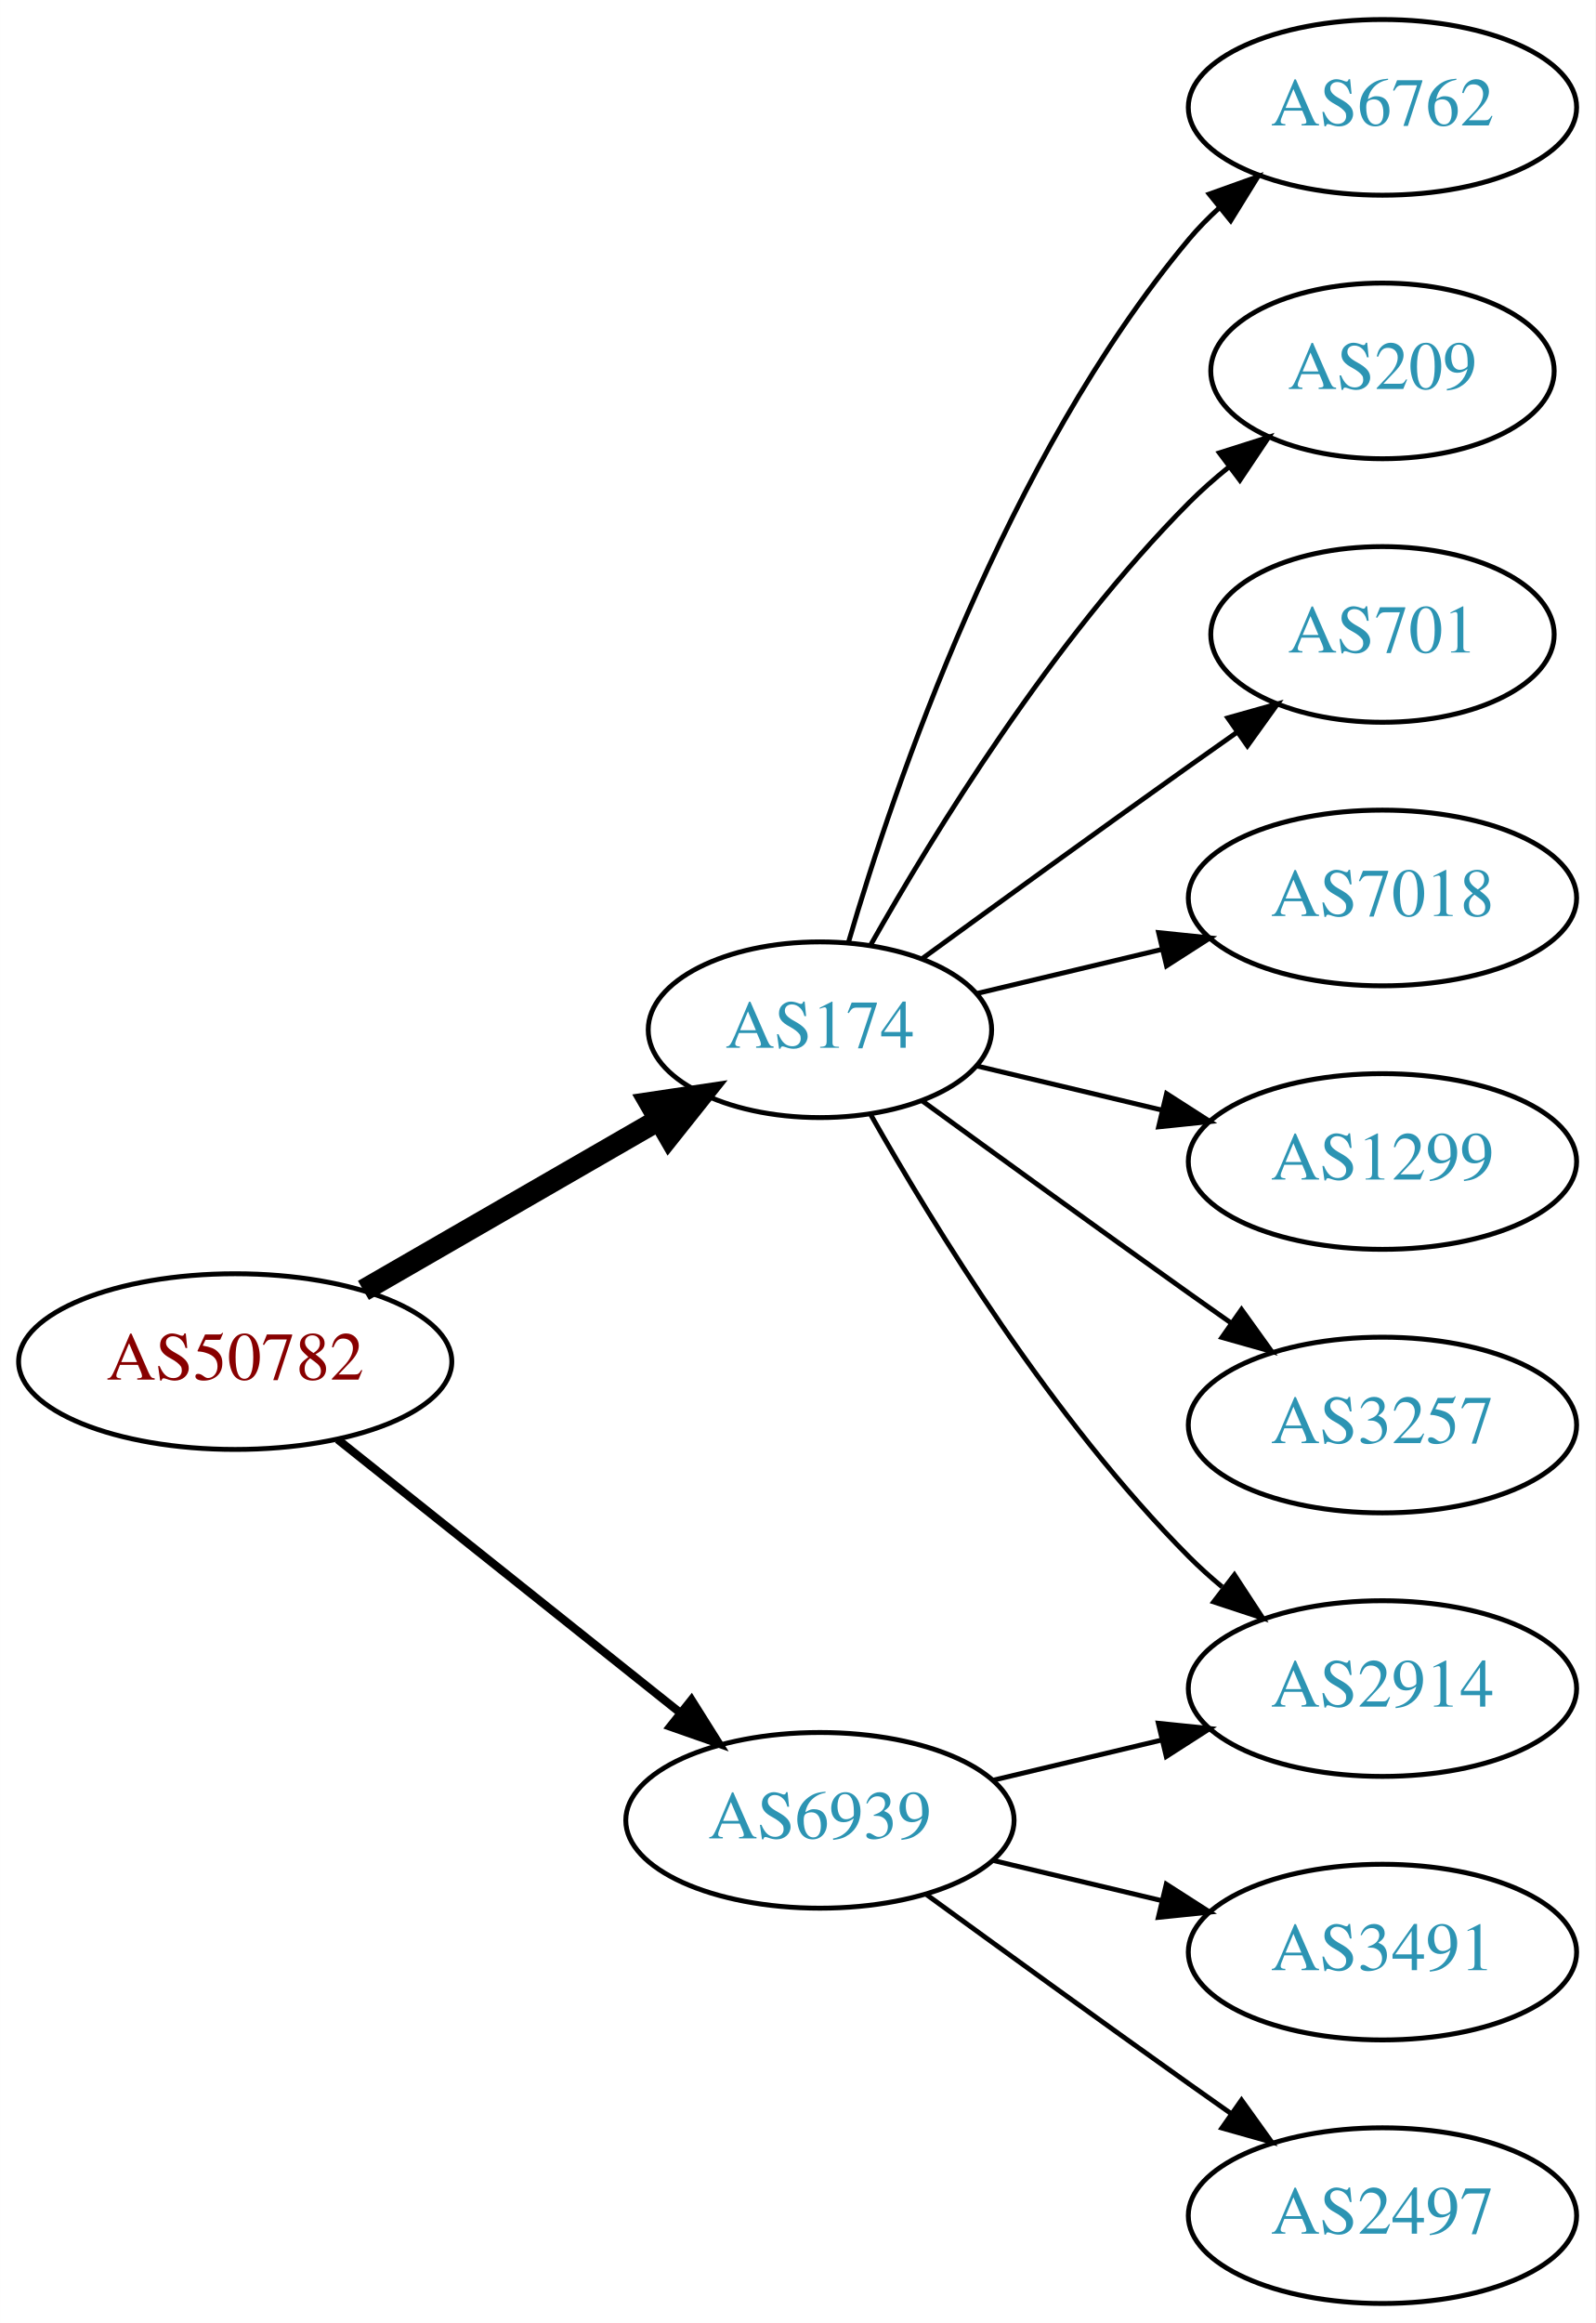
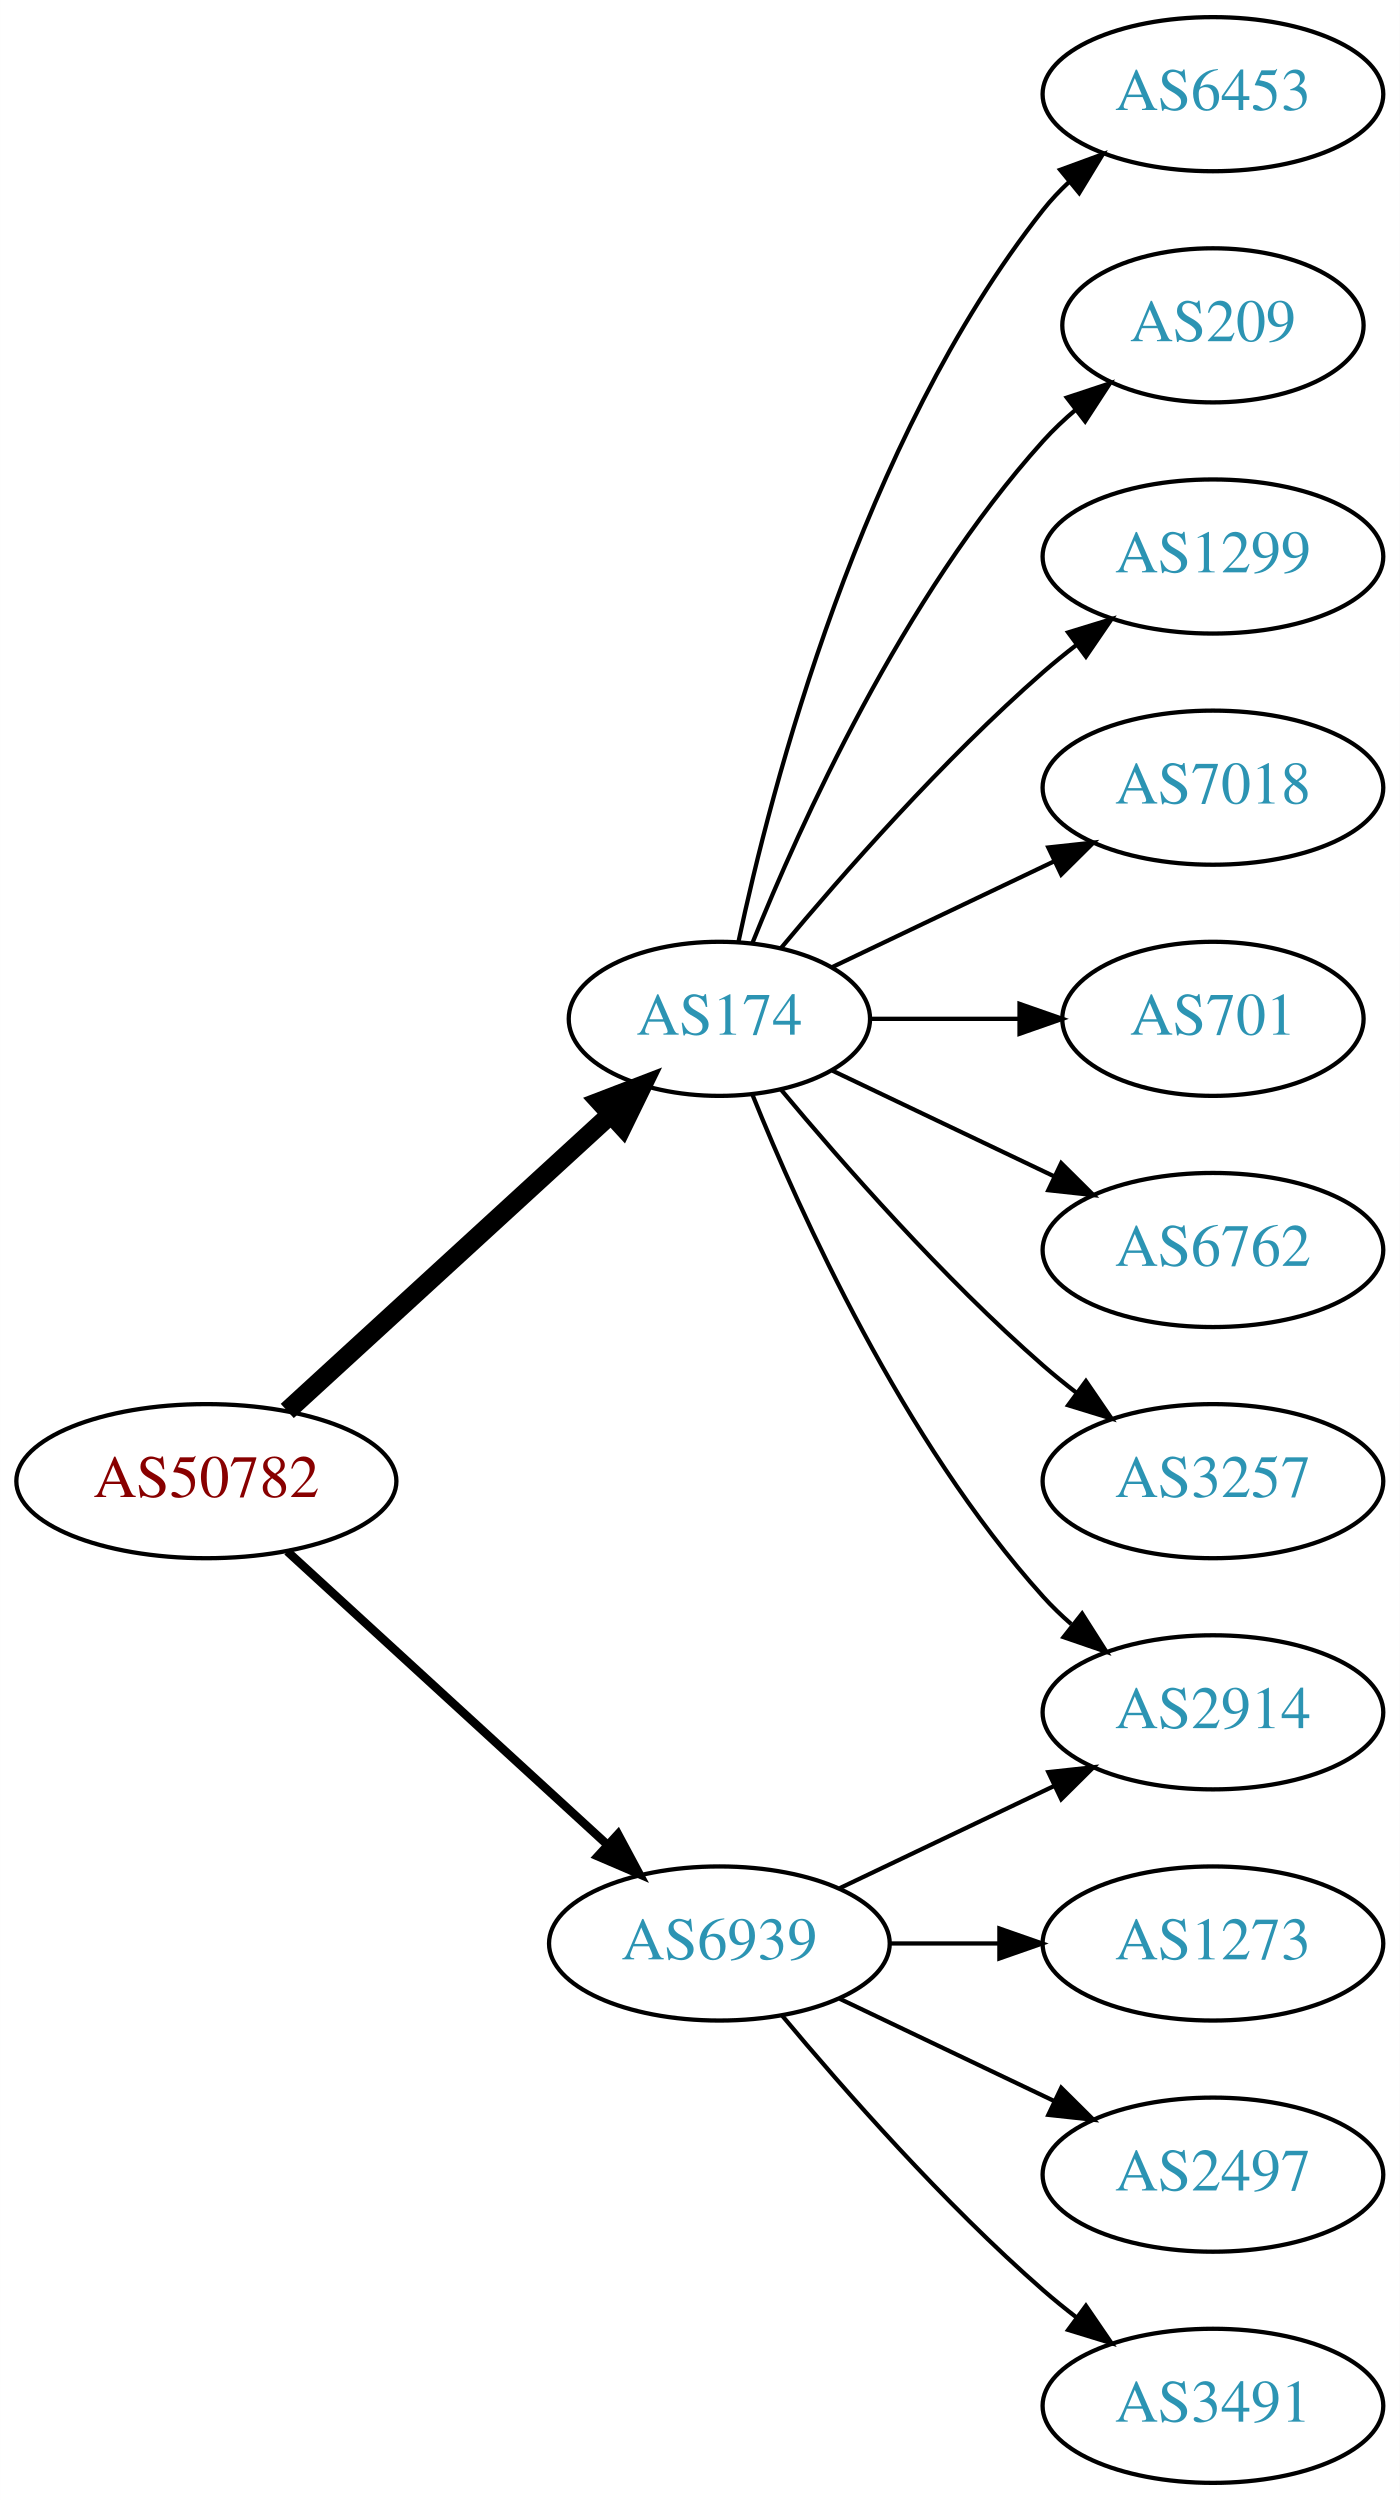
- <svg xmlns="http://www.w3.org/2000/svg" xmlns:xlink="http://www.w3.org/1999/xlink" width="327pt" height="476pt" viewBox="0.00 0.00 326.98 476.00">
-   <g id="graph0" class="graph" transform="scale(1 1) rotate(0) translate(4 472)">
-     <polygon fill="white" stroke="none" points="-4,4 -4,-472 322.978,-472 322.978,4 -4,4" />
+ <svg xmlns="http://www.w3.org/2000/svg" xmlns:xlink="http://www.w3.org/1999/xlink" width="327pt" height="584pt" viewBox="0.00 0.00 326.98 584.00">
+   <g id="graph0" class="graph" transform="scale(1 1) rotate(0) translate(4 580)">
+     <polygon fill="white" stroke="none" points="-4,4 -4,-580 322.978,-580 322.978,4 -4,4" />
    <g id="node1" class="node">
      <g id="a_node1">
        <a xlink:href="/asn/50782" xlink:title="AS50782 ~ COSYS DATA GmbH [AT]">
-           <ellipse fill="#ffffff" stroke="black" cx="44.196" cy="-193" rx="44.393" ry="18" />
-           <text text-anchor="middle" x="44.196" y="-189.3" font-family="Times,serif" font-size="14.00" fill="#880000">AS50782</text>
+           <ellipse fill="#ffffff" stroke="black" cx="44.196" cy="-234" rx="44.393" ry="18" />
+           <text text-anchor="middle" x="44.196" y="-230.3" font-family="Times,serif" font-size="14.00" fill="#880000">AS50782</text>
        </a>
      </g>
    </g>
    <g id="node2" class="node">
      <g id="a_node2">
        <a xlink:href="/asn/174" xlink:title="AS174 ~ Cogent Communications [US]">
-           <ellipse fill="#ffffff" stroke="black" cx="164.039" cy="-261" rx="35.194" ry="18" />
-           <text text-anchor="middle" x="164.039" y="-257.3" font-family="Times,serif" font-size="14.00" fill="#2c94b3">AS174</text>
+           <ellipse fill="#ffffff" stroke="black" cx="164.039" cy="-342" rx="35.194" ry="18" />
+           <text text-anchor="middle" x="164.039" y="-338.3" font-family="Times,serif" font-size="14.00" fill="#2c94b3">AS174</text>
        </a>
      </g>
    </g>
    <g id="edge1" class="edge">
-       <path fill="none" stroke="black" stroke-width="4.5" d="M70.476,-207.588C88.144,-217.783 111.881,-231.48 130.894,-242.451" />
-       <polygon fill="black" stroke="black" stroke-width="4.5" points="129.171,-246.003 139.801,-247.591 133.107,-239.182 129.171,-246.003" />
+       <path fill="none" stroke="black" stroke-width="4.5" d="M63.094,-250.403C83.252,-268.878 116.129,-299.009 138.632,-319.632" />
+       <polygon fill="black" stroke="black" stroke-width="4.5" points="136.089,-322.642 146.121,-326.496 141.409,-316.836 136.089,-322.642" />
    </g>
    <g id="node3" class="node">
      <g id="a_node3">
        <a xlink:href="/asn/6939" xlink:title="AS6939 ~ Hurricane Electric LLC [US]">
-           <ellipse fill="#ffffff" stroke="black" cx="164.039" cy="-99" rx="39.794" ry="18" />
-           <text text-anchor="middle" x="164.039" y="-95.3" font-family="Times,serif" font-size="14.00" fill="#2c94b3">AS6939</text>
+           <ellipse fill="#ffffff" stroke="black" cx="164.039" cy="-126" rx="39.794" ry="18" />
+           <text text-anchor="middle" x="164.039" y="-122.3" font-family="Times,serif" font-size="14.00" fill="#2c94b3">AS6939</text>
        </a>
      </g>
    </g>
    <g id="edge2" class="edge">
-       <path fill="none" stroke="black" stroke-width="1.688" d="M65.186,-177.054C84.518,-161.634 113.969,-138.141 135.512,-120.957" />
-       <polygon fill="black" stroke="black" stroke-width="1.688" points="137.708,-123.682 143.343,-114.71 133.343,-118.21 137.708,-123.682" />
+       <path fill="none" stroke="black" stroke-width="2" d="M63.094,-217.597C83.022,-199.333 115.38,-169.678 137.857,-149.079" />
+       <polygon fill="black" stroke="black" stroke-width="2" points="140.351,-151.54 145.359,-142.203 135.622,-146.38 140.351,-151.54" />
    </g>
    <g id="node4" class="node">
      <g id="a_node4">
-         <a xlink:href="/asn/6762" xlink:title="AS6762 ~ TELECOM ITALIA SPARKLE S.p.A. [IT]">
-           <ellipse fill="#ffffff" stroke="black" cx="279.332" cy="-450" rx="39.794" ry="18" />
-           <text text-anchor="middle" x="279.332" y="-446.3" font-family="Times,serif" font-size="14.00" fill="#2c94b3">AS6762</text>
+         <a xlink:href="/asn/6453" xlink:title="AS6453 ~ TATA COMMUNICATIONS (AMERICA) INC [US]">
+           <ellipse fill="#ffffff" stroke="black" cx="279.332" cy="-558" rx="39.794" ry="18" />
+           <text text-anchor="middle" x="279.332" y="-554.3" font-family="Times,serif" font-size="14.00" fill="#2c94b3">AS6453</text>
        </a>
      </g>
    </g>
    <g id="edge3" class="edge">
-       <path fill="none" stroke="black" d="M169.913,-279.002C179.227,-310.844 202.043,-377.981 239.685,-423 241.555,-425.237 243.654,-427.374 245.88,-429.396" />
-       <polygon fill="black" stroke="black" points="243.823,-432.234 253.799,-435.804 248.227,-426.793 243.823,-432.234" />
+       <path fill="none" stroke="black" d="M168.47,-359.884C176.052,-395.613 197.042,-477.017 239.685,-531 241.493,-533.288 243.545,-535.462 245.74,-537.51" />
+       <polygon fill="black" stroke="black" points="243.651,-540.323 253.6,-543.966 248.094,-534.914 243.651,-540.323" />
    </g>
    <g id="node5" class="node">
      <g id="a_node5">
        <a xlink:href="/asn/209" xlink:title="AS209 ~ CenturyLink Communications, LLC [US]">
-           <ellipse fill="#ffffff" stroke="black" cx="279.332" cy="-396" rx="35.194" ry="18" />
-           <text text-anchor="middle" x="279.332" y="-392.3" font-family="Times,serif" font-size="14.00" fill="#2c94b3">AS209</text>
+           <ellipse fill="#ffffff" stroke="black" cx="279.332" cy="-504" rx="35.194" ry="18" />
+           <text text-anchor="middle" x="279.332" y="-500.3" font-family="Times,serif" font-size="14.00" fill="#2c94b3">AS209</text>
        </a>
      </g>
    </g>
    <g id="edge4" class="edge">
-       <path fill="none" stroke="black" d="M174.498,-278.49C187.28,-301.096 211.712,-340.886 239.685,-369 242.185,-371.513 244.946,-373.949 247.807,-376.261" />
-       <polygon fill="black" stroke="black" points="245.905,-379.21 256.004,-382.413 250.108,-373.611 245.905,-379.21" />
+       <path fill="none" stroke="black" d="M171.786,-359.787C182.837,-387.243 206.891,-440.578 239.685,-477 242.001,-479.572 244.606,-482.03 247.341,-484.343" />
+       <polygon fill="black" stroke="black" points="245.207,-487.117 255.264,-490.448 249.479,-481.572 245.207,-487.117" />
    </g>
    <g id="node6" class="node">
      <g id="a_node6">
+         <a xlink:href="/asn/1299" xlink:title="AS1299 ~ Telia Carrier [EU]">
+           <ellipse fill="#ffffff" stroke="black" cx="279.332" cy="-450" rx="39.794" ry="18" />
+           <text text-anchor="middle" x="279.332" y="-446.3" font-family="Times,serif" font-size="14.00" fill="#2c94b3">AS1299</text>
+         </a>
+       </g>
+     </g>
+     <g id="edge5" class="edge">
+       <path fill="none" stroke="black" d="M178.404,-358.499C192.659,-375.596 216.354,-402.619 239.685,-423 242.151,-425.154 244.789,-427.294 247.487,-429.372" />
+       <polygon fill="black" stroke="black" points="245.512,-432.264 255.641,-435.37 249.66,-426.625 245.512,-432.264" />
+     </g>
+     <g id="node7" class="node">
+       <g id="a_node7">
+         <a xlink:href="/asn/7018" xlink:title="AS7018 ~ AT&amp;T Services, Inc. [US]">
+           <ellipse fill="#ffffff" stroke="black" cx="279.332" cy="-396" rx="39.794" ry="18" />
+           <text text-anchor="middle" x="279.332" y="-392.3" font-family="Times,serif" font-size="14.00" fill="#2c94b3">AS7018</text>
+         </a>
+       </g>
+     </g>
+     <g id="edge6" class="edge">
+       <path fill="none" stroke="black" d="M190.464,-354.119C205.766,-361.413 225.49,-370.814 242.372,-378.86" />
+       <polygon fill="black" stroke="black" points="240.879,-382.026 251.412,-383.169 243.891,-375.707 240.879,-382.026" />
+     </g>
+     <g id="node8" class="node">
+       <g id="a_node8">
        <a xlink:href="/asn/701" xlink:title="AS701 ~ UUNET [US]">
          <ellipse fill="#ffffff" stroke="black" cx="279.332" cy="-342" rx="35.194" ry="18" />
          <text text-anchor="middle" x="279.332" y="-338.3" font-family="Times,serif" font-size="14.00" fill="#2c94b3">AS701</text>
        </a>
      </g>
    </g>
-     <g id="edge5" class="edge">
-       <path fill="none" stroke="black" d="M184.935,-275.529C199.936,-286.45 221.043,-301.747 239.685,-315 242.895,-317.282 246.264,-319.661 249.619,-322.018" />
-       <polygon fill="black" stroke="black" points="247.631,-324.899 257.83,-327.77 251.647,-319.166 247.631,-324.899" />
-     </g>
-     <g id="node7" class="node">
-       <g id="a_node7">
-         <a xlink:href="/asn/2914" xlink:title="AS2914 ~ NTT America, Inc. [US]">
-           <ellipse fill="#ffffff" stroke="black" cx="279.332" cy="-126" rx="39.794" ry="18" />
-           <text text-anchor="middle" x="279.332" y="-122.3" font-family="Times,serif" font-size="14.00" fill="#2c94b3">AS2914</text>
-         </a>
-       </g>
-     </g>
-     <g id="edge6" class="edge">
-       <path fill="none" stroke="black" d="M174.498,-243.51C187.28,-220.904 211.712,-181.114 239.685,-153 241.796,-150.879 244.092,-148.812 246.477,-146.829" />
-       <polygon fill="black" stroke="black" points="248.993,-149.31 254.793,-140.444 244.73,-143.758 248.993,-149.31" />
-     </g>
-     <g id="node8" class="node">
-       <g id="a_node8">
-         <a xlink:href="/asn/7018" xlink:title="AS7018 ~ AT&amp;T Services, Inc. [US]">
-           <ellipse fill="#ffffff" stroke="black" cx="279.332" cy="-288" rx="39.794" ry="18" />
-           <text text-anchor="middle" x="279.332" y="-284.3" font-family="Times,serif" font-size="14.00" fill="#2c94b3">AS7018</text>
-         </a>
-       </g>
-     </g>
    <g id="edge7" class="edge">
-       <path fill="none" stroke="black" d="M196.296,-268.449C207.976,-271.233 221.472,-274.449 234.101,-277.459" />
-       <polygon fill="black" stroke="black" points="233.454,-280.903 243.993,-279.816 235.077,-274.093 233.454,-280.903" />
+       <path fill="none" stroke="black" d="M199.338,-342C210.208,-342 222.385,-342 233.863,-342" />
+       <polygon fill="black" stroke="black" points="234.149,-345.5 244.149,-342 234.149,-338.5 234.149,-345.5" />
    </g>
    <g id="node9" class="node">
      <g id="a_node9">
-         <a xlink:href="/asn/1299" xlink:title="AS1299 ~ Telia Carrier [EU]">
-           <ellipse fill="#ffffff" stroke="black" cx="279.332" cy="-234" rx="39.794" ry="18" />
-           <text text-anchor="middle" x="279.332" y="-230.3" font-family="Times,serif" font-size="14.00" fill="#2c94b3">AS1299</text>
+         <a xlink:href="/asn/6762" xlink:title="AS6762 ~ TELECOM ITALIA SPARKLE S.p.A. [IT]">
+           <ellipse fill="#ffffff" stroke="black" cx="279.332" cy="-288" rx="39.794" ry="18" />
+           <text text-anchor="middle" x="279.332" y="-284.3" font-family="Times,serif" font-size="14.00" fill="#2c94b3">AS6762</text>
        </a>
      </g>
    </g>
    <g id="edge8" class="edge">
-       <path fill="none" stroke="black" d="M196.296,-253.551C207.976,-250.767 221.472,-247.551 234.101,-244.541" />
-       <polygon fill="black" stroke="black" points="235.077,-247.907 243.993,-242.184 233.454,-241.097 235.077,-247.907" />
+       <path fill="none" stroke="black" d="M190.464,-329.881C205.766,-322.587 225.49,-313.186 242.372,-305.14" />
+       <polygon fill="black" stroke="black" points="243.891,-308.293 251.412,-300.831 240.879,-301.974 243.891,-308.293" />
    </g>
    <g id="node10" class="node">
      <g id="a_node10">
-         <a xlink:href="/asn/3257" xlink:title="AS3257 ~ GTT [DE]">
+         <a xlink:href="/asn/2914" xlink:title="AS2914 ~ NTT America, Inc. [US]">
          <ellipse fill="#ffffff" stroke="black" cx="279.332" cy="-180" rx="39.794" ry="18" />
-           <text text-anchor="middle" x="279.332" y="-176.3" font-family="Times,serif" font-size="14.00" fill="#2c94b3">AS3257</text>
+           <text text-anchor="middle" x="279.332" y="-176.3" font-family="Times,serif" font-size="14.00" fill="#2c94b3">AS2914</text>
        </a>
      </g>
    </g>
    <g id="edge9" class="edge">
-       <path fill="none" stroke="black" d="M184.935,-246.471C199.936,-235.55 221.043,-220.253 239.685,-207 242.506,-204.995 245.449,-202.915 248.397,-200.841" />
-       <polygon fill="black" stroke="black" points="250.443,-203.681 256.621,-195.074 246.424,-197.95 250.443,-203.681" />
-     </g>
-     <g id="edge12" class="edge">
-       <path fill="none" stroke="black" d="M199.646,-107.248C210.517,-109.838 222.671,-112.735 234.114,-115.462" />
-       <polygon fill="black" stroke="black" points="233.397,-118.889 243.936,-117.803 235.02,-112.08 233.397,-118.889" />
+       <path fill="none" stroke="black" d="M171.786,-324.213C182.837,-296.757 206.891,-243.422 239.685,-207 241.688,-204.776 243.906,-202.637 246.239,-200.603" />
+       <polygon fill="black" stroke="black" points="248.769,-203.065 254.458,-194.127 244.437,-197.567 248.769,-203.065" />
    </g>
    <g id="node11" class="node">
      <g id="a_node11">
-         <a xlink:href="/asn/3491" xlink:title="AS3491 ~ PCCW Global, Inc. [US]">
-           <ellipse fill="#ffffff" stroke="black" cx="279.332" cy="-72" rx="39.794" ry="18" />
-           <text text-anchor="middle" x="279.332" y="-68.3" font-family="Times,serif" font-size="14.00" fill="#2c94b3">AS3491</text>
+         <a xlink:href="/asn/3257" xlink:title="AS3257 ~ GTT [DE]">
+           <ellipse fill="#ffffff" stroke="black" cx="279.332" cy="-234" rx="39.794" ry="18" />
+           <text text-anchor="middle" x="279.332" y="-230.3" font-family="Times,serif" font-size="14.00" fill="#2c94b3">AS3257</text>
        </a>
      </g>
    </g>
    <g id="edge10" class="edge">
-       <path fill="none" stroke="black" d="M199.646,-90.752C210.517,-88.162 222.671,-85.265 234.114,-82.538" />
-       <polygon fill="black" stroke="black" points="235.02,-85.92 243.936,-80.197 233.397,-79.111 235.02,-85.92" />
+       <path fill="none" stroke="black" d="M178.404,-325.501C192.659,-308.404 216.354,-281.381 239.685,-261 242.151,-258.846 244.789,-256.706 247.487,-254.628" />
+       <polygon fill="black" stroke="black" points="249.66,-257.375 255.641,-248.63 245.512,-251.736 249.66,-257.375" />
+     </g>
+     <g id="edge12" class="edge">
+       <path fill="none" stroke="black" d="M192.175,-138.934C207.169,-146.081 225.99,-155.052 242.213,-162.785" />
+       <polygon fill="black" stroke="black" points="240.884,-166.028 251.417,-167.171 243.895,-159.709 240.884,-166.028" />
    </g>
    <g id="node12" class="node">
      <g id="a_node12">
-         <a xlink:href="/asn/2497" xlink:title="AS2497 ~ Internet Initiative Japan Inc. [JP]">
-           <ellipse fill="#ffffff" stroke="black" cx="279.332" cy="-18" rx="39.794" ry="18" />
-           <text text-anchor="middle" x="279.332" y="-14.3" font-family="Times,serif" font-size="14.00" fill="#2c94b3">AS2497</text>
+         <a xlink:href="/asn/1273" xlink:title="AS1273 ~ Vodafone Group PLC [EU]">
+           <ellipse fill="#ffffff" stroke="black" cx="279.332" cy="-126" rx="39.794" ry="18" />
+           <text text-anchor="middle" x="279.332" y="-122.3" font-family="Times,serif" font-size="14.00" fill="#2c94b3">AS1273</text>
        </a>
      </g>
    </g>
    <g id="edge11" class="edge">
-       <path fill="none" stroke="black" d="M185.887,-83.778C200.821,-72.909 221.435,-57.975 239.685,-45 242.506,-42.995 245.449,-40.915 248.397,-38.841" />
-       <polygon fill="black" stroke="black" points="250.443,-41.681 256.621,-33.074 246.424,-35.95 250.443,-41.681" />
+       <path fill="none" stroke="black" d="M203.711,-126C211.914,-126 220.678,-126 229.21,-126" />
+       <polygon fill="black" stroke="black" points="229.449,-129.5 239.449,-126 229.449,-122.5 229.449,-129.5" />
+     </g>
+     <g id="node13" class="node">
+       <g id="a_node13">
+         <a xlink:href="/asn/2497" xlink:title="AS2497 ~ Internet Initiative Japan Inc. [JP]">
+           <ellipse fill="#ffffff" stroke="black" cx="279.332" cy="-72" rx="39.794" ry="18" />
+           <text text-anchor="middle" x="279.332" y="-68.3" font-family="Times,serif" font-size="14.00" fill="#2c94b3">AS2497</text>
+         </a>
+       </g>
+     </g>
+     <g id="edge13" class="edge">
+       <path fill="none" stroke="black" d="M192.175,-113.066C207.169,-105.919 225.99,-96.948 242.213,-89.215" />
+       <polygon fill="black" stroke="black" points="243.895,-92.291 251.417,-84.829 240.884,-85.972 243.895,-92.291" />
+     </g>
+     <g id="node14" class="node">
+       <g id="a_node14">
+         <a xlink:href="/asn/3491" xlink:title="AS3491 ~ PCCW Global, Inc. [US]">
+           <ellipse fill="#ffffff" stroke="black" cx="279.332" cy="-18" rx="39.794" ry="18" />
+           <text text-anchor="middle" x="279.332" y="-14.3" font-family="Times,serif" font-size="14.00" fill="#2c94b3">AS3491</text>
+         </a>
+       </g>
+     </g>
+     <g id="edge14" class="edge">
+       <path fill="none" stroke="black" d="M178.669,-109.183C192.951,-92.071 216.498,-65.255 239.685,-45 242.151,-42.846 244.789,-40.706 247.487,-38.628" />
+       <polygon fill="black" stroke="black" points="249.66,-41.375 255.641,-32.63 245.512,-35.736 249.66,-41.375" />
    </g>
  </g>
</svg>
